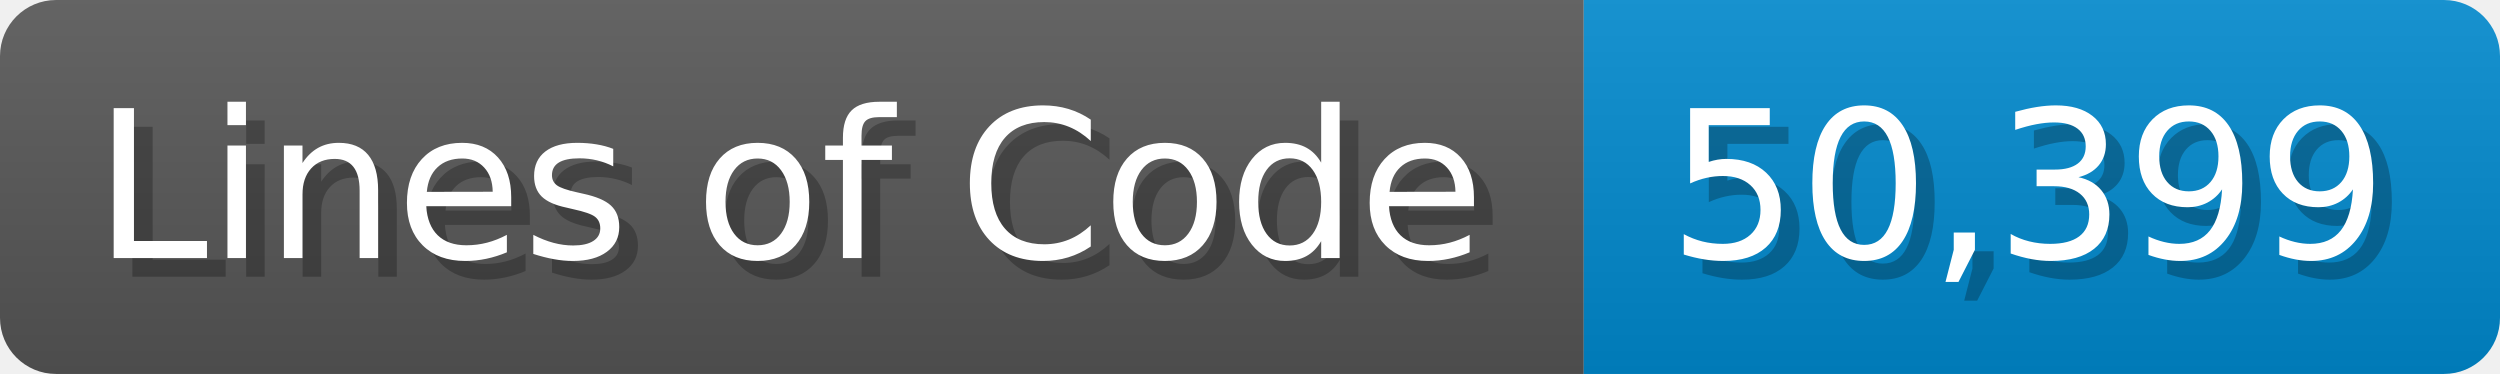
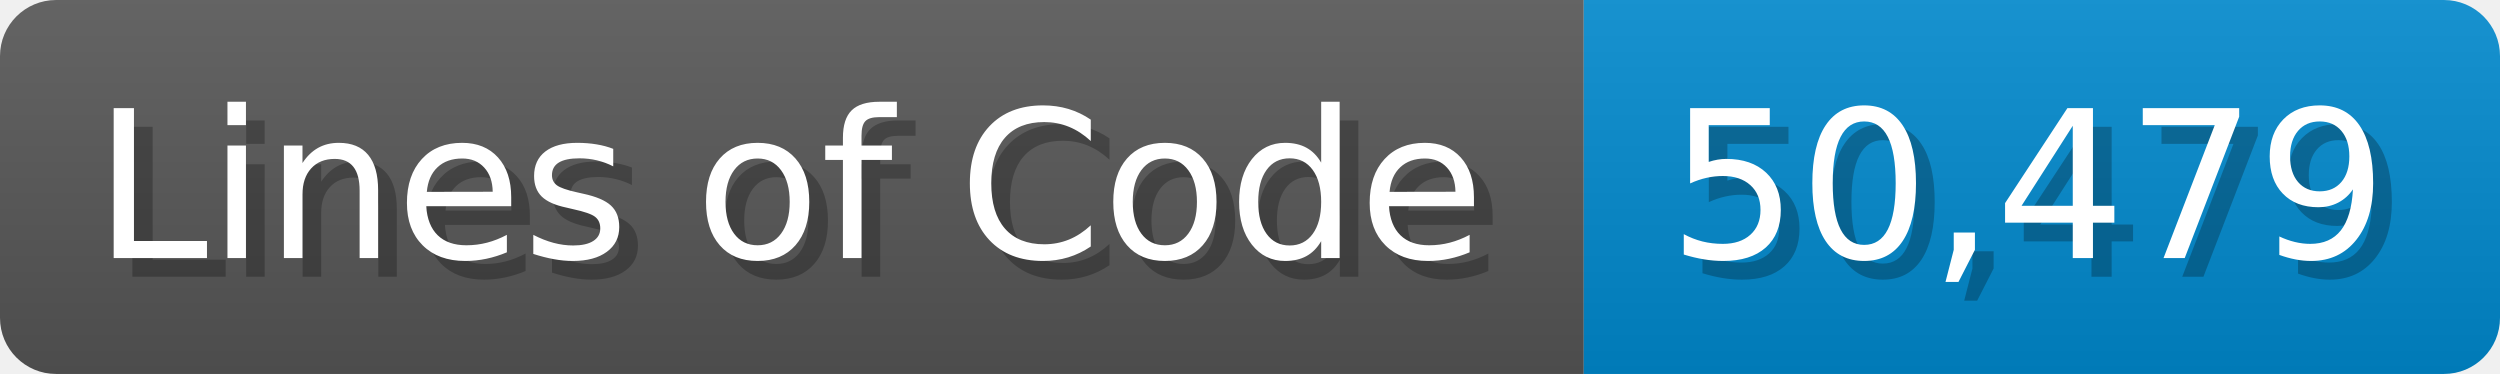
<svg xmlns="http://www.w3.org/2000/svg" width="133.7" height="20" viewBox="0 0 1337 200">
  <linearGradient id="a" x2="0" y2="100%">
    <stop offset="0" stop-opacity=".1" stop-color="#EEE" />
    <stop offset="1" stop-opacity=".1" />
  </linearGradient>
  <mask id="m">
    <rect width="1337" height="200" rx="30" fill="#FFF" />
  </mask>
  <g mask="url(#m)">
    <rect width="847" height="200" fill="#555" />
    <rect width="490" height="200" fill="#08C" x="847" />
    <rect width="1337" height="200" fill="url(#a)" />
  </g>
  <g fill="#fff" text-anchor="start" font-family="Verdana,DejaVu Sans,sans-serif" font-size="110">
    <text x="60" y="148" textLength="747" fill="#000" opacity="0.25">Lines of Code</text>
    <text x="50" y="138" textLength="747">Lines of Code</text>
-     <text x="902" y="148" textLength="390" fill="#000" opacity="0.25">50,399</text>
-     <text x="892" y="138" textLength="390">50,399</text>
+     <text x="902" y="148" textLength="390" fill="#000" opacity="0.25">50,479</text>
+     <text x="892" y="138" textLength="390">50,479</text>
  </g>
</svg>
